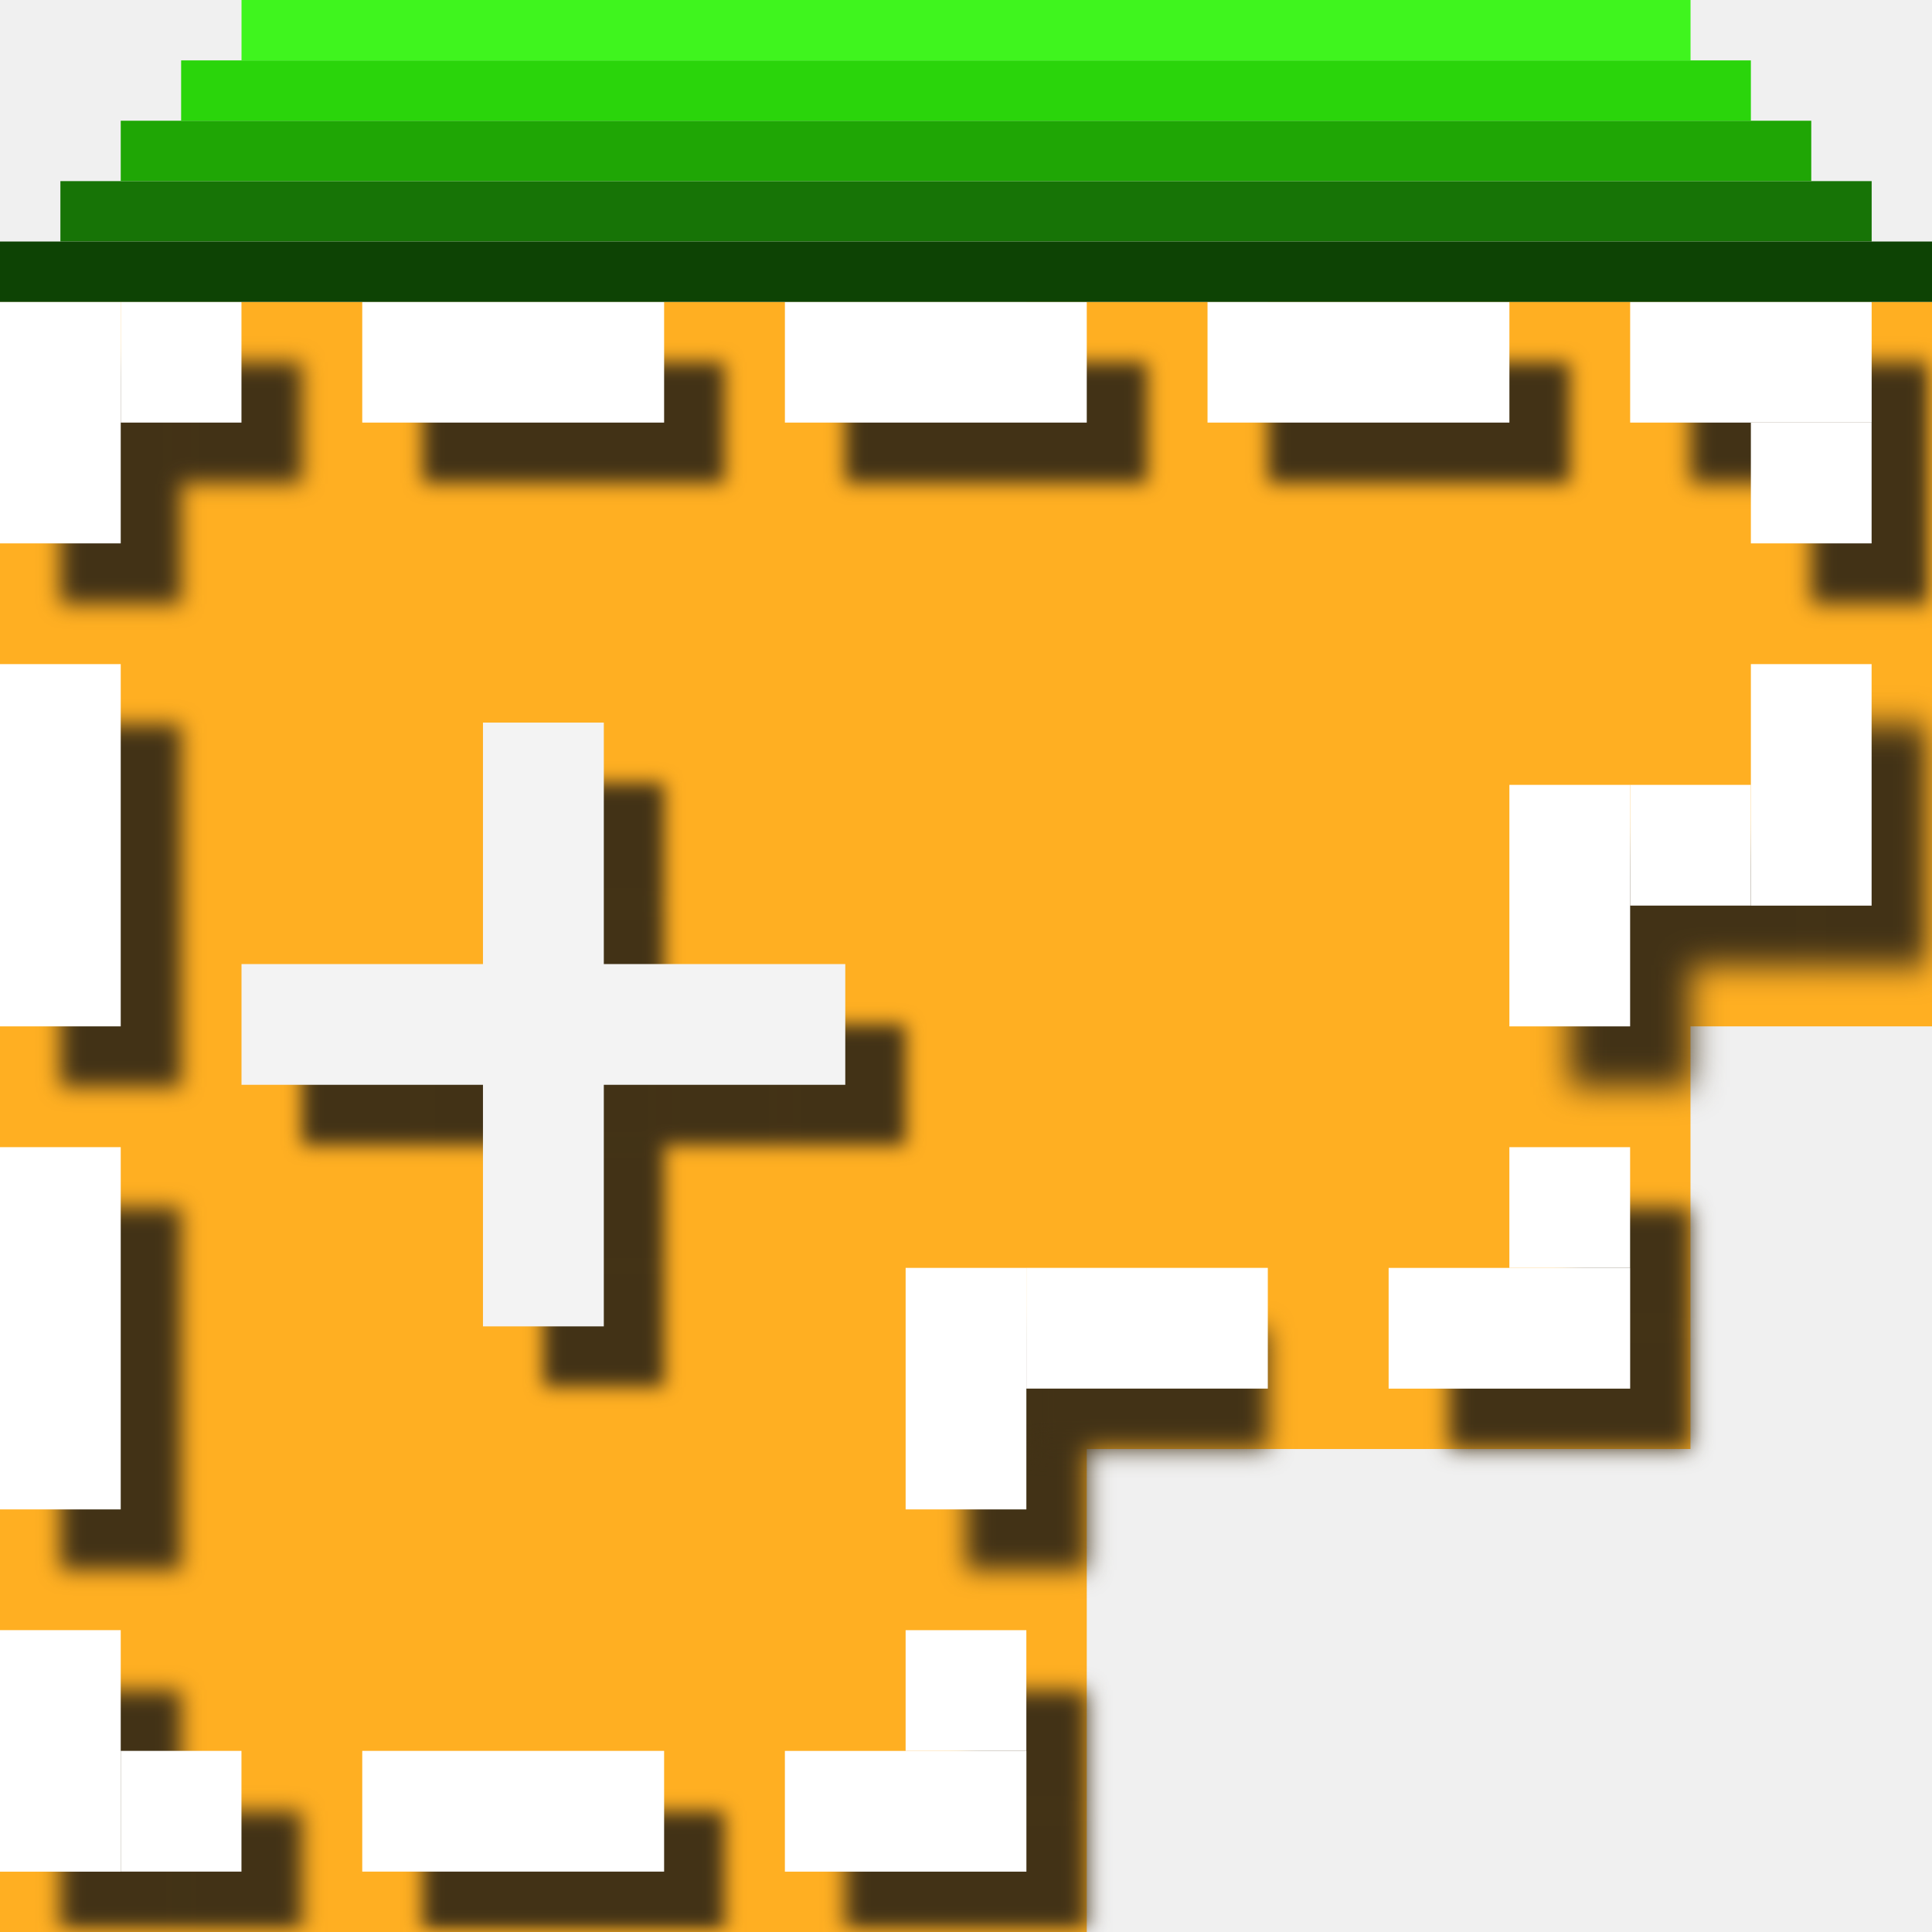
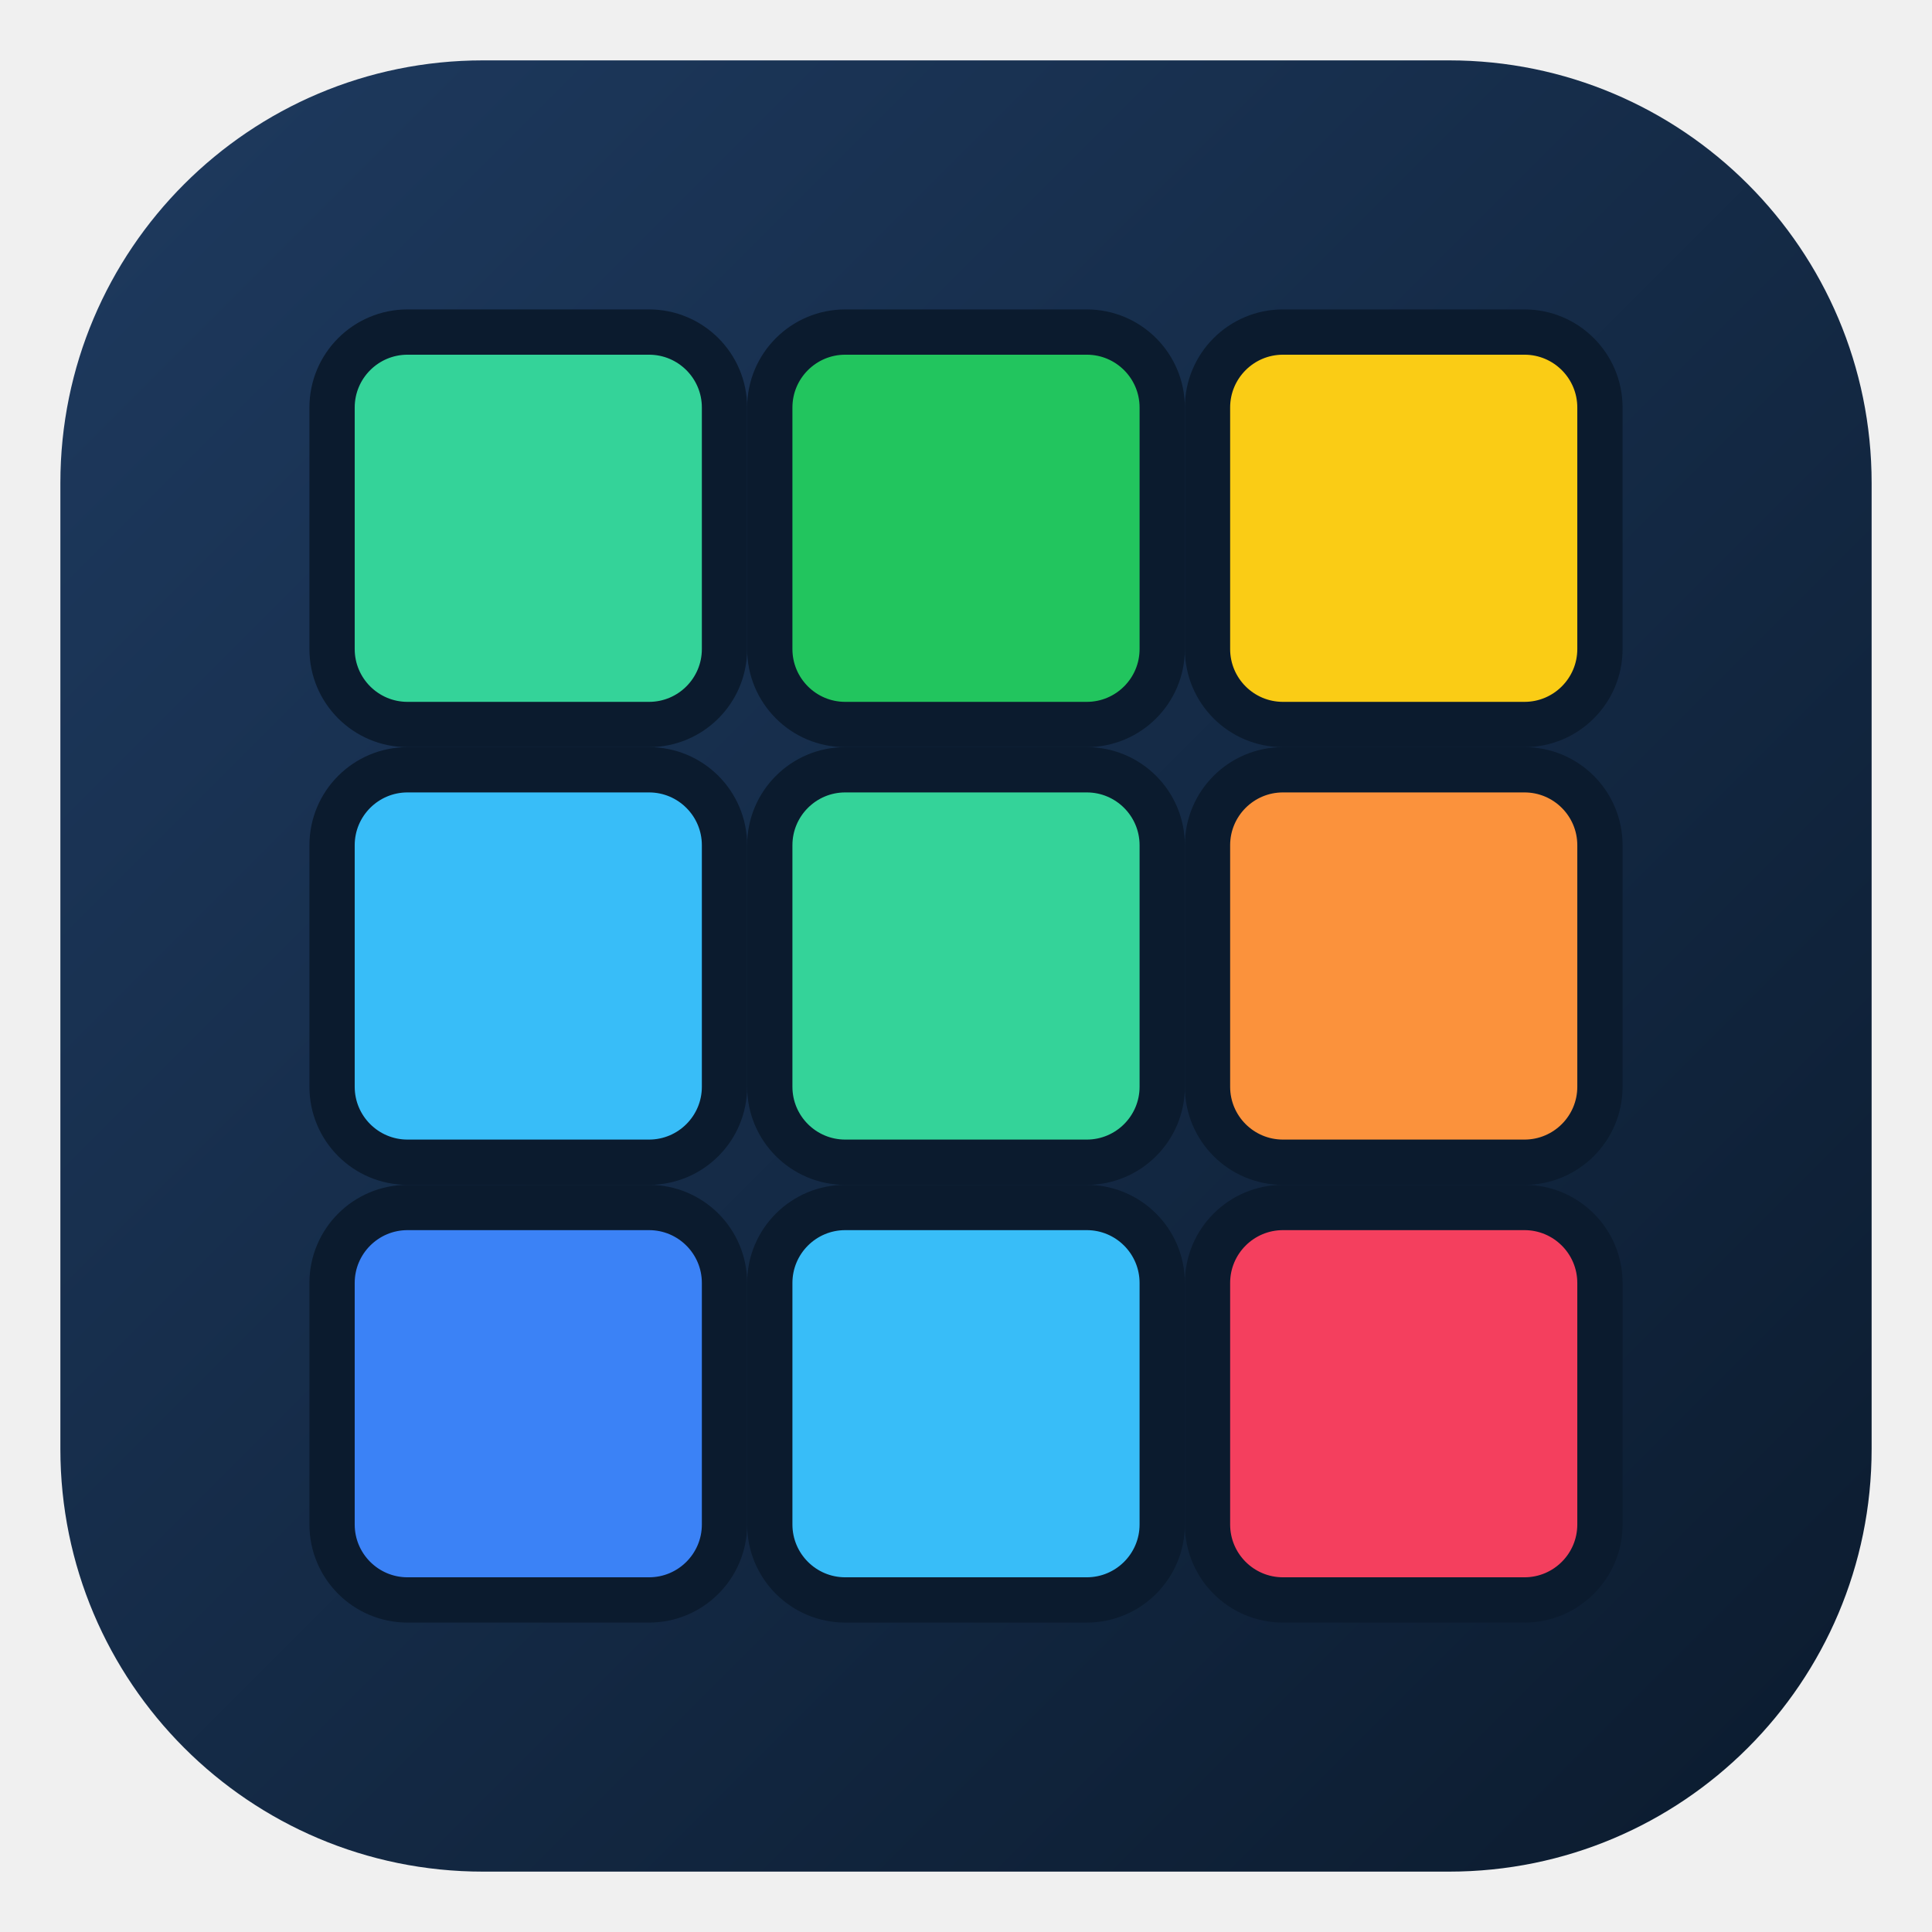
- <svg xmlns="http://www.w3.org/2000/svg" xmlns:xlink="http://www.w3.org/1999/xlink" width="34.133" height="34.133" id="svg2985" version="1.1">
-   <defs id="defs2987">
-     <filter style="color-interpolation-filters:sRGB" id="filter6581" x="-0.036" width="1.072" y="-0.036" height="1.072">
-       <feGaussianBlur stdDeviation="0.16" id="feGaussianBlur6583" />
-     </filter>
-     <clipPath clipPathUnits="userSpaceOnUse" id="clipPath1822-6-6-2">
-       <use x="0" y="0" xlink:href="#g1818-81-22-8" id="use1824-50-1-1" width="100%" height="100%" />
-     </clipPath>
-     <clipPath clipPathUnits="userSpaceOnUse" id="clipPath1822-6-6">
-       <use x="0" y="0" xlink:href="#g1818-81-22" id="use1824-50-1" width="100%" height="100%" />
-     </clipPath>
-     <clipPath clipPathUnits="userSpaceOnUse" id="clipPath1822-6">
-       <use x="0" y="0" xlink:href="#g1818-81" id="use1824-50" width="100%" height="100%" />
-     </clipPath>
-     <clipPath clipPathUnits="userSpaceOnUse" id="clipPath1822-6-3">
-       <use x="0" y="0" xlink:href="#g1818-81-2" id="use1824-50-9" width="100%" height="100%" />
-     </clipPath>
-     <filter style="color-interpolation-filters:sRGB" id="filter4263" x="-0.216" width="1.432" y="-0.072" height="1.144">
-       <feGaussianBlur stdDeviation="0.192" id="feGaussianBlur4265" />
-     </filter>
-     <filter style="color-interpolation-filters:sRGB" id="filter4375" x="-0.108" width="1.216" y="-0.108" height="1.216">
-       <feGaussianBlur stdDeviation="0.192" id="feGaussianBlur4377" />
-     </filter>
-     <filter style="color-interpolation-filters:sRGB" id="filter4459" x="-0.189" width="1.378" y="-0.076" height="1.151">
-       <feGaussianBlur stdDeviation="0.168" id="feGaussianBlur4461" />
-     </filter>
-     <filter style="color-interpolation-filters:sRGB" id="filter4475" x="-0.108" width="1.216" y="-0.108" height="1.216">
-       <feGaussianBlur stdDeviation="0.192" id="feGaussianBlur4477" />
-     </filter>
-     <filter style="color-interpolation-filters:sRGB" id="filter4575" x="-0.243" width="1.486" y="-0.121" height="1.243">
-       <feGaussianBlur stdDeviation="0.216" id="feGaussianBlur4577" />
-     </filter>
-     <filter style="color-interpolation-filters:sRGB" id="filter4579" x="-0.243" width="1.486" y="-0.121" height="1.243">
-       <feGaussianBlur stdDeviation="0.216" id="feGaussianBlur4581" />
-     </filter>
-     <filter style="color-interpolation-filters:sRGB" id="filter4583" x="-0.108" width="1.216" y="-0.108" height="1.216">
-       <feGaussianBlur stdDeviation="0.192" id="feGaussianBlur4585" />
-     </filter>
-     <filter style="color-interpolation-filters:sRGB" id="filter4603" x="-0.189" width="1.378" y="-0.076" height="1.151">
-       <feGaussianBlur stdDeviation="0.168" id="feGaussianBlur4605" />
-     </filter>
-     <filter style="color-interpolation-filters:sRGB" id="filter4607" x="-0.189" width="1.378" y="-0.076" height="1.151">
-       <feGaussianBlur stdDeviation="0.168" id="feGaussianBlur4609" />
-     </filter>
-     <filter style="color-interpolation-filters:sRGB" id="filter4611" x="-0.189" width="1.378" y="-0.076" height="1.151">
-       <feGaussianBlur stdDeviation="0.168" id="feGaussianBlur4613" />
-     </filter>
-     <filter style="color-interpolation-filters:sRGB" id="filter4615" x="-0.108" width="1.216" y="-0.108" height="1.216">
-       <feGaussianBlur stdDeviation="0.192" id="feGaussianBlur4617" />
-     </filter>
-     <filter style="color-interpolation-filters:sRGB" id="filter4619" x="-0.216" width="1.432" y="-0.072" height="1.144">
-       <feGaussianBlur stdDeviation="0.192" id="feGaussianBlur4621" />
-     </filter>
-     <filter style="color-interpolation-filters:sRGB" id="filter4695" x="-0.108" width="1.216" y="-0.108" height="1.216">
-       <feGaussianBlur stdDeviation="0.288" id="feGaussianBlur4697" />
-     </filter>
-     <filter style="color-interpolation-filters:sRGB" id="filter4751" x="-0.108" width="1.216" y="-0.108" height="1.216">
-       <feGaussianBlur stdDeviation="0.192" id="feGaussianBlur4753" />
-     </filter>
+ <svg xmlns="http://www.w3.org/2000/svg" width="64" height="64" viewBox="0 0 64 64">
+   <defs>
+     <linearGradient id="bg" x1="0" y1="0" x2="1" y2="1">
+       <stop offset="0" stop-color="#1E3A5F" />
+       <stop offset="1" stop-color="#0B1B2E" />
+     </linearGradient>
  </defs>
-   <g id="layer1">
-     <rect style="fill:#177406;fill-opacity:1;stroke-width:0.325" id="rect966-3" width="32" height="1.067" x="1.067" y="3.2" />
-     <g id="g4" style="stroke:#000000;stroke-opacity:1;stroke-width:0;stroke-dasharray:none;fill:#ffaf22;fill-opacity:1">
-       <rect style="fill:#ffaf22;fill-opacity:1;stroke:#000000;stroke-width:0;stroke-miterlimit:4;stroke-dasharray:none;stroke-opacity:1" id="rect5595-2-6" width="11.733" height="12.8" x="22.4" y="5.333" />
-       <rect style="fill:#ffaf22;fill-opacity:1;stroke:#000000;stroke-width:0;stroke-miterlimit:4;stroke-dasharray:none;stroke-opacity:1" id="rect5595-2" width="11.733" height="20.267" x="18.133" y="5.333" />
-       <rect style="fill:#ffaf22;fill-opacity:1;stroke:#000000;stroke-width:0;stroke-miterlimit:4;stroke-dasharray:none;stroke-opacity:1" id="rect5595" width="19.2" height="28.8" x="3.5849303e-07" y="5.333" />
-     </g>
-     <g id="g10182-9" transform="translate(32,-22.43464)" style="fill:#423216;fill-opacity:1;filter:url(#filter6581)">
-       <rect y="40.533" x="-22.4" height="2.133" width="2.133" id="rect888-61-92-9-1" style="fill:#423216;fill-opacity:1;stroke:none;stroke-width:3.9;stroke-miterlimit:4;stroke-dasharray:none;stroke-opacity:1" />
-       <rect y="36.267" x="-22.4" height="2.133" width="2.133" id="rect888-61-8-3-7" style="fill:#423216;fill-opacity:1;stroke:none;stroke-width:3.9;stroke-miterlimit:4;stroke-dasharray:none;stroke-opacity:1" />
-       <rect y="38.4" x="-22.4" height="2.133" width="2.133" id="rect888-61-9-8-0" style="fill:#423216;fill-opacity:1;stroke:none;stroke-width:3.9;stroke-miterlimit:4;stroke-dasharray:none;stroke-opacity:1" />
-       <rect y="40.533" x="-26.667" height="2.133" width="2.133" id="rect888-1-4-7-6" style="fill:#423216;fill-opacity:1;stroke:none;stroke-width:3.9;stroke-miterlimit:4;stroke-dasharray:none;stroke-opacity:1" />
-       <rect y="40.533" x="-24.533" height="2.133" width="2.133" id="rect888-6-0-6-9-0" style="fill:#423216;fill-opacity:1;stroke:none;stroke-width:3.9;stroke-miterlimit:4;stroke-dasharray:none;stroke-opacity:1" />
-       <rect y="40.533" x="-20.267" height="2.133" width="2.133" id="rect888-6-5-2-3-8" style="fill:#423216;fill-opacity:1;stroke:none;stroke-width:3.9;stroke-miterlimit:4;stroke-dasharray:none;stroke-opacity:1" />
-       <rect y="40.533" x="-18.133" height="2.133" width="2.133" id="rect888-1-9-47-2-5" style="fill:#423216;fill-opacity:1;stroke:none;stroke-width:3.9;stroke-miterlimit:4;stroke-dasharray:none;stroke-opacity:1" />
-       <rect y="42.667" x="-22.4" height="2.133" width="2.133" id="rect888-61-1-1-3" style="fill:#423216;fill-opacity:1;stroke:none;stroke-width:3.9;stroke-miterlimit:4;stroke-dasharray:none;stroke-opacity:1" />
-       <rect y="44.8" x="-22.4" height="2.133" width="2.133" id="rect888-61-6-9-7-9" style="fill:#423216;fill-opacity:1;stroke:none;stroke-width:3.9;stroke-miterlimit:4;stroke-dasharray:none;stroke-opacity:1" />
-     </g>
-     <g id="g4996" transform="translate(-2.133333,-0.03463385)">
-       <g style="fill:#f3f3f3;fill-opacity:1" transform="translate(2.133329,23.46666)" id="g10531">
-         <path style="fill:#f3f3f3;fill-opacity:1;stroke:none;stroke-width:3.9;stroke-miterlimit:4;stroke-dasharray:none;stroke-opacity:1" d="m 10.666,12.801 v 2.133 2.133 H 8.533 6.4 v 2.133 h 2.133 2.133 v 2.135 2.133 h 2.135 v -2.133 -2.135 h 2.133 2.133 v -2.133 h -2.133 -2.133 v -2.133 -2.133 z" transform="translate(-2.133329,-23.46666)" id="rect888-61-6-9-7" />
-       </g>
-     </g>
-     <g id="g2">
-       <g id="g1143-6" transform="translate(1.066667,1.066669)" style="fill:#423216;fill-opacity:1;filter:url(#filter4375)">
-         <rect style="fill:#423216;fill-opacity:1;stroke:none;stroke-width:0.275;stroke-opacity:1" id="rect1119-7" width="2.133" height="4.267" x="-8.9190678e-08" y="28.8" />
-         <rect style="fill:#423216;fill-opacity:1;stroke:none;stroke-width:0.194;stroke-opacity:1" id="rect1119-3-5" width="2.133" height="2.133" x="2.133" y="30.933" />
-       </g>
-       <rect style="fill:#423216;fill-opacity:1;stroke:none;stroke-width:0.336;stroke-opacity:1;stroke-miterlimit:4;stroke-dasharray:none;filter:url(#filter4263)" id="rect1119-7-9" width="2.133" height="6.4" x="1.067" y="21.333" />
-       <rect style="fill:#423216;fill-opacity:1;stroke:none;stroke-width:0.336;stroke-opacity:1;filter:url(#filter4619)" id="rect1119-7-9-2" width="2.133" height="6.4" x="1.067" y="12.8" />
-       <g id="g1322" transform="translate(-1.066666,-2.133335)" style="filter:url(#filter4615)">
-         <rect style="fill:#423216;fill-opacity:1;stroke:none;stroke-width:0.275;stroke-opacity:1" id="rect1119-7-0" width="2.133" height="4.267" x="2.133" y="8.533" />
-         <rect style="fill:#423216;fill-opacity:1;stroke:none;stroke-width:0.194;stroke-opacity:1" id="rect1119-3-5-6" width="2.133" height="2.133" x="4.267" y="8.533" />
-       </g>
-       <rect style="fill:#423216;fill-opacity:1;stroke:none;stroke-width:0.307;stroke-opacity:1;filter:url(#filter4611)" id="rect1119-7-9-2-2" width="2.133" height="5.333" x="6.4" y="-12.8" transform="rotate(90)" />
-       <rect style="fill:#423216;fill-opacity:1;stroke:none;stroke-width:0.307;stroke-opacity:1;filter:url(#filter4607)" id="rect1119-7-9-2-2-1" width="2.133" height="5.333" x="6.4" y="-20.267" transform="rotate(90)" />
-       <g id="g4749" style="filter:url(#filter4751)">
-         <rect style="fill:#423216;fill-opacity:1;stroke:none;stroke-width:0.275;stroke-opacity:1;" id="rect1119-7-9-2-2-1-7" width="2.133" height="4.267" x="6.4" y="-34.133" transform="rotate(90)" />
-         <rect style="fill:#423216;fill-opacity:1;stroke:none;stroke-width:0.194;stroke-opacity:1;" id="rect1119-7-9-2-2-1-7-7" width="2.133" height="2.133" x="8.533" y="-34.133" transform="rotate(90)" />
-       </g>
-       <rect style="fill:#423216;fill-opacity:1;stroke:none;stroke-width:0.307;stroke-opacity:1;filter:url(#filter4459)" id="rect1119-7-9-2-2-9" width="2.133" height="5.333" x="32" y="-12.8" transform="rotate(90)" />
-       <g id="g1143-6-2" transform="rotate(-90,10.13333,24)" style="fill:#423216;fill-opacity:1;filter:url(#filter4475)">
-         <rect style="fill:#423216;fill-opacity:1;stroke:none;stroke-width:0.275;stroke-opacity:1" id="rect1119-7-93" width="2.133" height="4.267" x="-8.9190678e-08" y="28.8" />
-         <rect style="fill:#423216;fill-opacity:1;stroke:none;stroke-width:0.194;stroke-opacity:1" id="rect1119-3-5-1" width="2.133" height="2.133" x="2.133" y="30.933" />
-       </g>
-       <rect style="fill:#423216;fill-opacity:1;stroke:none;stroke-width:0.275;stroke-opacity:1;filter:url(#filter4579)" id="rect1119-7-9-5" width="2.133" height="4.267" x="17.067" y="23.467" />
-       <rect style="fill:#423216;fill-opacity:1;stroke:none;stroke-width:0.307;stroke-opacity:1;filter:url(#filter4603)" id="rect1119-7-9-2-2-1-0" width="2.133" height="5.333" x="6.4" y="-27.733" transform="rotate(90)" />
-       <g id="g1143-6-2-7" transform="rotate(-90,11.2,14.4)" style="fill:#423216;fill-opacity:1;filter:url(#filter4583)">
-         <rect style="fill:#423216;fill-opacity:1;stroke:none;stroke-width:0.275;stroke-opacity:1" id="rect1119-7-93-8" width="2.133" height="4.267" x="-8.9190678e-08" y="28.8" />
-         <rect style="fill:#423216;fill-opacity:1;stroke:none;stroke-width:0.194;stroke-opacity:1" id="rect1119-3-5-1-6" width="2.133" height="2.133" x="2.133" y="30.933" />
-       </g>
-       <g id="g4693" style="filter:url(#filter4695)">
-         <rect style="fill:#423216;fill-opacity:1;stroke:none;stroke-width:0.275;stroke-opacity:1;" id="rect1119-7-9-2-5" width="2.133" height="4.267" x="32" y="12.8" />
-         <g id="g1143-6-4-3" transform="rotate(90,22.93333,37.86666)" style="fill:#423216;fill-opacity:1;">
-           <rect style="fill:#423216;fill-opacity:1;stroke:none;stroke-width:0.275;stroke-opacity:1" id="rect1119-7-5-1" width="2.133" height="4.267" x="-8.9190678e-08" y="28.8" />
-           <rect style="fill:#423216;fill-opacity:1;stroke:none;stroke-width:0.194;stroke-opacity:1" id="rect1119-3-5-2-4" width="2.133" height="2.133" x="2.133" y="30.933" />
-         </g>
-       </g>
-       <rect style="fill:#423216;fill-opacity:1;stroke:none;stroke-width:0.275;stroke-opacity:1;filter:url(#filter4575)" id="rect1119-7-9-5-8" width="2.133" height="4.267" x="23.467" y="-22.4" transform="rotate(90)" />
-     </g>
-     <g id="g3" style="fill:#ffffff;fill-opacity:1">
-       <rect style="fill:#ffffff;fill-opacity:1;stroke:none;stroke-width:0.194;stroke-opacity:1" id="rect1119-9-3" width="2.133" height="2.133" x="30.933" y="7.467" />
-       <g id="g1" style="fill:#ffffff;fill-opacity:1">
-         <g id="g1143" style="fill:#ffffff;fill-opacity:1">
-           <rect style="fill:#ffffff;fill-opacity:1;stroke:none;stroke-width:0.275;stroke-opacity:1" id="rect1119" width="2.133" height="4.267" x="-8.9190678e-08" y="28.8" />
-           <rect style="fill:#ffffff;fill-opacity:1;stroke:none;stroke-width:0.194;stroke-opacity:1" id="rect1119-3" width="2.133" height="2.133" x="2.133" y="30.933" />
-         </g>
-         <rect style="fill:#ffffff;fill-opacity:1;stroke:none;stroke-width:0.336;stroke-opacity:1" id="rect1119-5" width="2.133" height="6.4" x="-1.3378602e-07" y="20.267" />
-         <rect style="fill:#ffffff;fill-opacity:1;stroke:none;stroke-width:0.336;stroke-opacity:1" id="rect1119-5-7" width="2.133" height="6.4" x="-4.4595332e-08" y="11.733" />
-         <g id="g1327" style="fill:#ffffff;fill-opacity:1">
-           <g id="g1288" style="fill:#ffffff;fill-opacity:1">
-             <rect style="fill:#ffffff;fill-opacity:1;stroke:none;stroke-width:0.194;stroke-opacity:1" id="rect1119-3-3" width="2.133" height="2.133" x="2.133" y="5.333" />
-           </g>
-           <rect style="fill:#ffffff;fill-opacity:1;stroke:none;stroke-width:0.275;stroke-opacity:1" id="rect1119-9" width="2.133" height="4.267" x="1.0463256e-07" y="5.333" />
-         </g>
-         <rect style="fill:#ffffff;fill-opacity:1;stroke:none;stroke-width:0.307;stroke-opacity:1" id="rect1119-5-7-6" width="2.133" height="5.333" x="5.333" y="-11.733" transform="rotate(90)" />
-         <rect style="fill:#ffffff;fill-opacity:1;stroke:none;stroke-width:0.307;stroke-opacity:1" id="rect1119-5-7-6-8" width="2.133" height="5.333" x="5.333" y="-19.2" transform="rotate(90)" />
-         <g id="g1482" transform="matrix(0.6666667,0,0,1,13.15555,0)" style="fill:#ffffff;fill-opacity:1">
-           <rect style="fill:#ffffff;fill-opacity:1;stroke:none;stroke-width:0.336;stroke-opacity:1" id="rect1119-5-7-6-8-9" width="2.133" height="6.4" x="5.333" y="-29.867" transform="rotate(90)" />
-         </g>
-         <rect style="fill:#ffffff;fill-opacity:1;stroke:none;stroke-width:0.307;stroke-opacity:1" id="rect1119-5-7-6-7" width="2.133" height="5.333" x="30.933" y="-11.733" transform="rotate(90)" />
-         <g id="g1143-3" transform="rotate(-90,9.066668,24)" style="fill:#ffffff;fill-opacity:1">
-           <rect style="fill:#ffffff;fill-opacity:1;stroke:none;stroke-width:0.275;stroke-opacity:1" id="rect1119-6" width="2.133" height="4.267" x="-8.9190678e-08" y="28.8" />
-           <rect style="fill:#ffffff;fill-opacity:1;stroke:none;stroke-width:0.194;stroke-opacity:1" id="rect1119-3-1" width="2.133" height="2.133" x="2.133" y="30.933" />
-         </g>
-         <rect style="fill:#ffffff;fill-opacity:1;stroke:none;stroke-width:0.275;stroke-opacity:1" id="rect1119-9-7" width="2.133" height="4.267" x="16" y="22.4" />
-         <g id="g1482-7" transform="matrix(0.8333335,0,0,1,1.777775,-2.7529297e-7)" style="fill:#ffffff;fill-opacity:1">
-           <rect style="fill:#ffffff;fill-opacity:1;stroke:none;stroke-width:0.336;stroke-opacity:1" id="rect1119-5-7-6-8-9-4" width="2.133" height="6.4" x="5.333" y="-29.867" transform="rotate(90)" />
-         </g>
-         <g id="g1143-3-8" transform="rotate(-90,10.13333,14.4)" style="fill:#ffffff;fill-opacity:1">
-           <rect style="fill:#ffffff;fill-opacity:1;stroke:none;stroke-width:0.275;stroke-opacity:1" id="rect1119-6-8" width="2.133" height="4.267" x="-8.9190678e-08" y="28.8" />
-           <rect style="fill:#ffffff;fill-opacity:1;stroke:none;stroke-width:0.194;stroke-opacity:1" id="rect1119-3-1-4" width="2.133" height="2.133" x="2.133" y="30.933" />
-         </g>
-         <g id="g1327-6-9" transform="translate(26.66667,8.533332)" style="fill:#ffffff;fill-opacity:1">
-           <g id="g1288-9-2" style="fill:#ffffff;fill-opacity:1">
-             <rect style="fill:#ffffff;fill-opacity:1;stroke:none;stroke-width:0.194;stroke-opacity:1" id="rect1119-3-3-3-0" width="2.133" height="2.133" x="2.133" y="5.333" />
-           </g>
-           <rect style="fill:#ffffff;fill-opacity:1;stroke:none;stroke-width:0.275;stroke-opacity:1" id="rect1119-9-7-6" width="2.133" height="4.267" x="1.0463256e-07" y="5.333" />
-         </g>
-         <rect style="fill:#ffffff;fill-opacity:1;stroke:none;stroke-width:0.275;stroke-opacity:1" id="rect1119-5-7-9" width="2.133" height="4.267" x="30.933" y="11.733" />
-         <g id="g1288-9" transform="matrix(2,0,0,1,13.86667,17.06667)" style="fill:#ffffff;fill-opacity:1">
-           <rect style="fill:#ffffff;fill-opacity:1;stroke:none;stroke-width:0.194;stroke-opacity:1" id="rect1119-3-3-3" width="2.133" height="2.133" x="2.133" y="5.333" />
-         </g>
-       </g>
-     </g>
-     <rect style="fill:#0d4304;stroke-width:0.336;fill-opacity:1" id="rect966" width="34.133" height="1.067" x="0" y="4.267" />
-     <rect style="fill:#1fa605;fill-opacity:1;stroke-width:0.314" id="rect966-3-6" width="29.867" height="1.067" x="2.133" y="2.133" />
-     <rect style="fill:#2ad50b;fill-opacity:1;stroke-width:0.303" id="rect966-3-7" width="27.733" height="1.067" x="3.2" y="1.067" />
-     <rect style="fill:#3ff51e;fill-opacity:1;stroke-width:0.291" id="rect966-3-5" width="25.6" height="1.067" x="4.267" y="9.691162e-08" />
-     <g id="g1116" transform="matrix(0.7809917,0,0,0.7727272,35.99339,24.77576)">
-       <g id="g1820-6-9-0" clip-path="url(#clipPath1822-6-6-2)" style="fill:#003380;fill-opacity:1;stroke:#fdfdfd;stroke-width:2;stroke-miterlimit:4;stroke-dasharray:none;stroke-opacity:1" transform="translate(-42.66667,-30.93333)">
-         <g id="g1818-81-22-8" style="fill:#003380;fill-opacity:1;stroke:#fdfdfd;stroke-width:2;stroke-miterlimit:4;stroke-dasharray:none;stroke-opacity:1">
-           <rect style="fill:#003380;fill-opacity:1;stroke:#fdfdfd;stroke-width:2;stroke-miterlimit:4;stroke-dasharray:none;stroke-opacity:1" id="rect751-4-2-4" width="8.533" height="8.533" x="25.6" y="17.067" />
-           <rect style="fill:#003380;fill-opacity:1;stroke:#fdfdfd;stroke-width:2;stroke-miterlimit:4;stroke-dasharray:none;stroke-opacity:1" id="rect751-2-7-4-2" width="8.533" height="8.533" x="25.6" y="25.6" />
-           <rect style="fill:#003380;fill-opacity:1;stroke:#fdfdfd;stroke-width:2;stroke-miterlimit:4;stroke-dasharray:none;stroke-opacity:1" id="rect751-2-0-9-3-6" width="8.533" height="8.533" x="17.067" y="25.6" />
-         </g>
-       </g>
-       <g id="g1820-6-9" clip-path="url(#clipPath1822-6-6)" style="fill:#447821;fill-opacity:1;stroke:#fdfdfd;stroke-width:2;stroke-miterlimit:4;stroke-dasharray:none;stroke-opacity:1" transform="translate(-39.46667,-27.73333)">
-         <g id="g1818-81-22" style="fill:#447821;fill-opacity:1;stroke:#fdfdfd;stroke-width:2;stroke-miterlimit:4;stroke-dasharray:none;stroke-opacity:1">
-           <rect style="fill:#447821;fill-opacity:1;stroke:#fdfdfd;stroke-width:2;stroke-miterlimit:4;stroke-dasharray:none;stroke-opacity:1" id="rect751-4-2" width="8.533" height="8.533" x="25.6" y="17.067" />
-           <rect style="fill:#447821;fill-opacity:1;stroke:#fdfdfd;stroke-width:2;stroke-miterlimit:4;stroke-dasharray:none;stroke-opacity:1" id="rect751-2-7-4" width="8.533" height="8.533" x="25.6" y="25.6" />
-           <rect style="fill:#447821;fill-opacity:1;stroke:#fdfdfd;stroke-width:2;stroke-miterlimit:4;stroke-dasharray:none;stroke-opacity:1" id="rect751-2-0-9-3" width="8.533" height="8.533" x="17.067" y="25.6" />
-         </g>
-       </g>
-       <g id="g1820-6" clip-path="url(#clipPath1822-6)" style="fill:#aa0000;stroke:#fdfdfd;stroke-opacity:1" transform="translate(-36.26667,-24.53334)">
-         <g id="g1818-81" style="fill:#aa0000;stroke:#fdfdfd;stroke-opacity:1">
-           <rect style="fill:#aa0000;stroke:#fdfdfd;stroke-width:1.069;stroke-opacity:1" id="rect751-4" width="8.533" height="8.533" x="25.6" y="17.067" />
-           <rect style="fill:#aa0000;stroke:#fdfdfd;stroke-width:1.069;stroke-opacity:1" id="rect751-2-7" width="8.533" height="8.533" x="25.6" y="25.6" />
-           <rect style="fill:#aa0000;stroke:#fdfdfd;stroke-width:1.069;stroke-opacity:1" id="rect751-2-0-9" width="8.533" height="8.533" x="17.067" y="25.6" />
-         </g>
-       </g>
-       <g id="g1820-6-6" clip-path="url(#clipPath1822-6-3)" style="fill:#aa0000;stroke:#fdfdfd;stroke-width:2;stroke-miterlimit:4;stroke-dasharray:none;stroke-opacity:1" transform="translate(-36.26667,-24.53334)">
-         <g id="g1818-81-2" style="fill:#aa0000;stroke:#fdfdfd;stroke-width:2;stroke-miterlimit:4;stroke-dasharray:none;stroke-opacity:1">
-           <rect style="fill:#aa0000;stroke:#fdfdfd;stroke-width:2;stroke-miterlimit:4;stroke-dasharray:none;stroke-opacity:1" id="rect751-4-4" width="8.533" height="8.533" x="25.6" y="17.067" />
-           <rect style="fill:#aa0000;stroke:#fdfdfd;stroke-width:2;stroke-miterlimit:4;stroke-dasharray:none;stroke-opacity:1" id="rect751-2-7-5" width="8.533" height="8.533" x="25.6" y="25.6" />
-           <rect style="fill:#aa0000;stroke:#fdfdfd;stroke-width:2;stroke-miterlimit:4;stroke-dasharray:none;stroke-opacity:1" id="rect751-2-0-9-0" width="8.533" height="8.533" x="17.067" y="25.6" />
-         </g>
-       </g>
-     </g>
+   <rect x="2" y="2" width="60" height="60" rx="14" fill="url(#bg)" />
+   <g stroke="#0B1B2E" stroke-width="1.5">
+     <rect x="11" y="11" width="13" height="13" rx="2.5" fill="#34D399" />
+     <rect x="25.5" y="11" width="13" height="13" rx="2.5" fill="#22C55E" />
+     <rect x="40" y="11" width="13" height="13" rx="2.5" fill="#FACC15" />
+     <rect x="11" y="25.5" width="13" height="13" rx="2.5" fill="#38BDF8" />
+     <rect x="25.5" y="25.5" width="13" height="13" rx="2.5" fill="#34D399" />
+     <rect x="40" y="25.5" width="13" height="13" rx="2.5" fill="#FB923C" />
+     <rect x="11" y="40" width="13" height="13" rx="2.5" fill="#3B82F6" />
+     <rect x="25.5" y="40" width="13" height="13" rx="2.5" fill="#38BDF8" />
+     <rect x="40" y="40" width="13" height="13" rx="2.5" fill="#F43F5E" />
  </g>
</svg>
